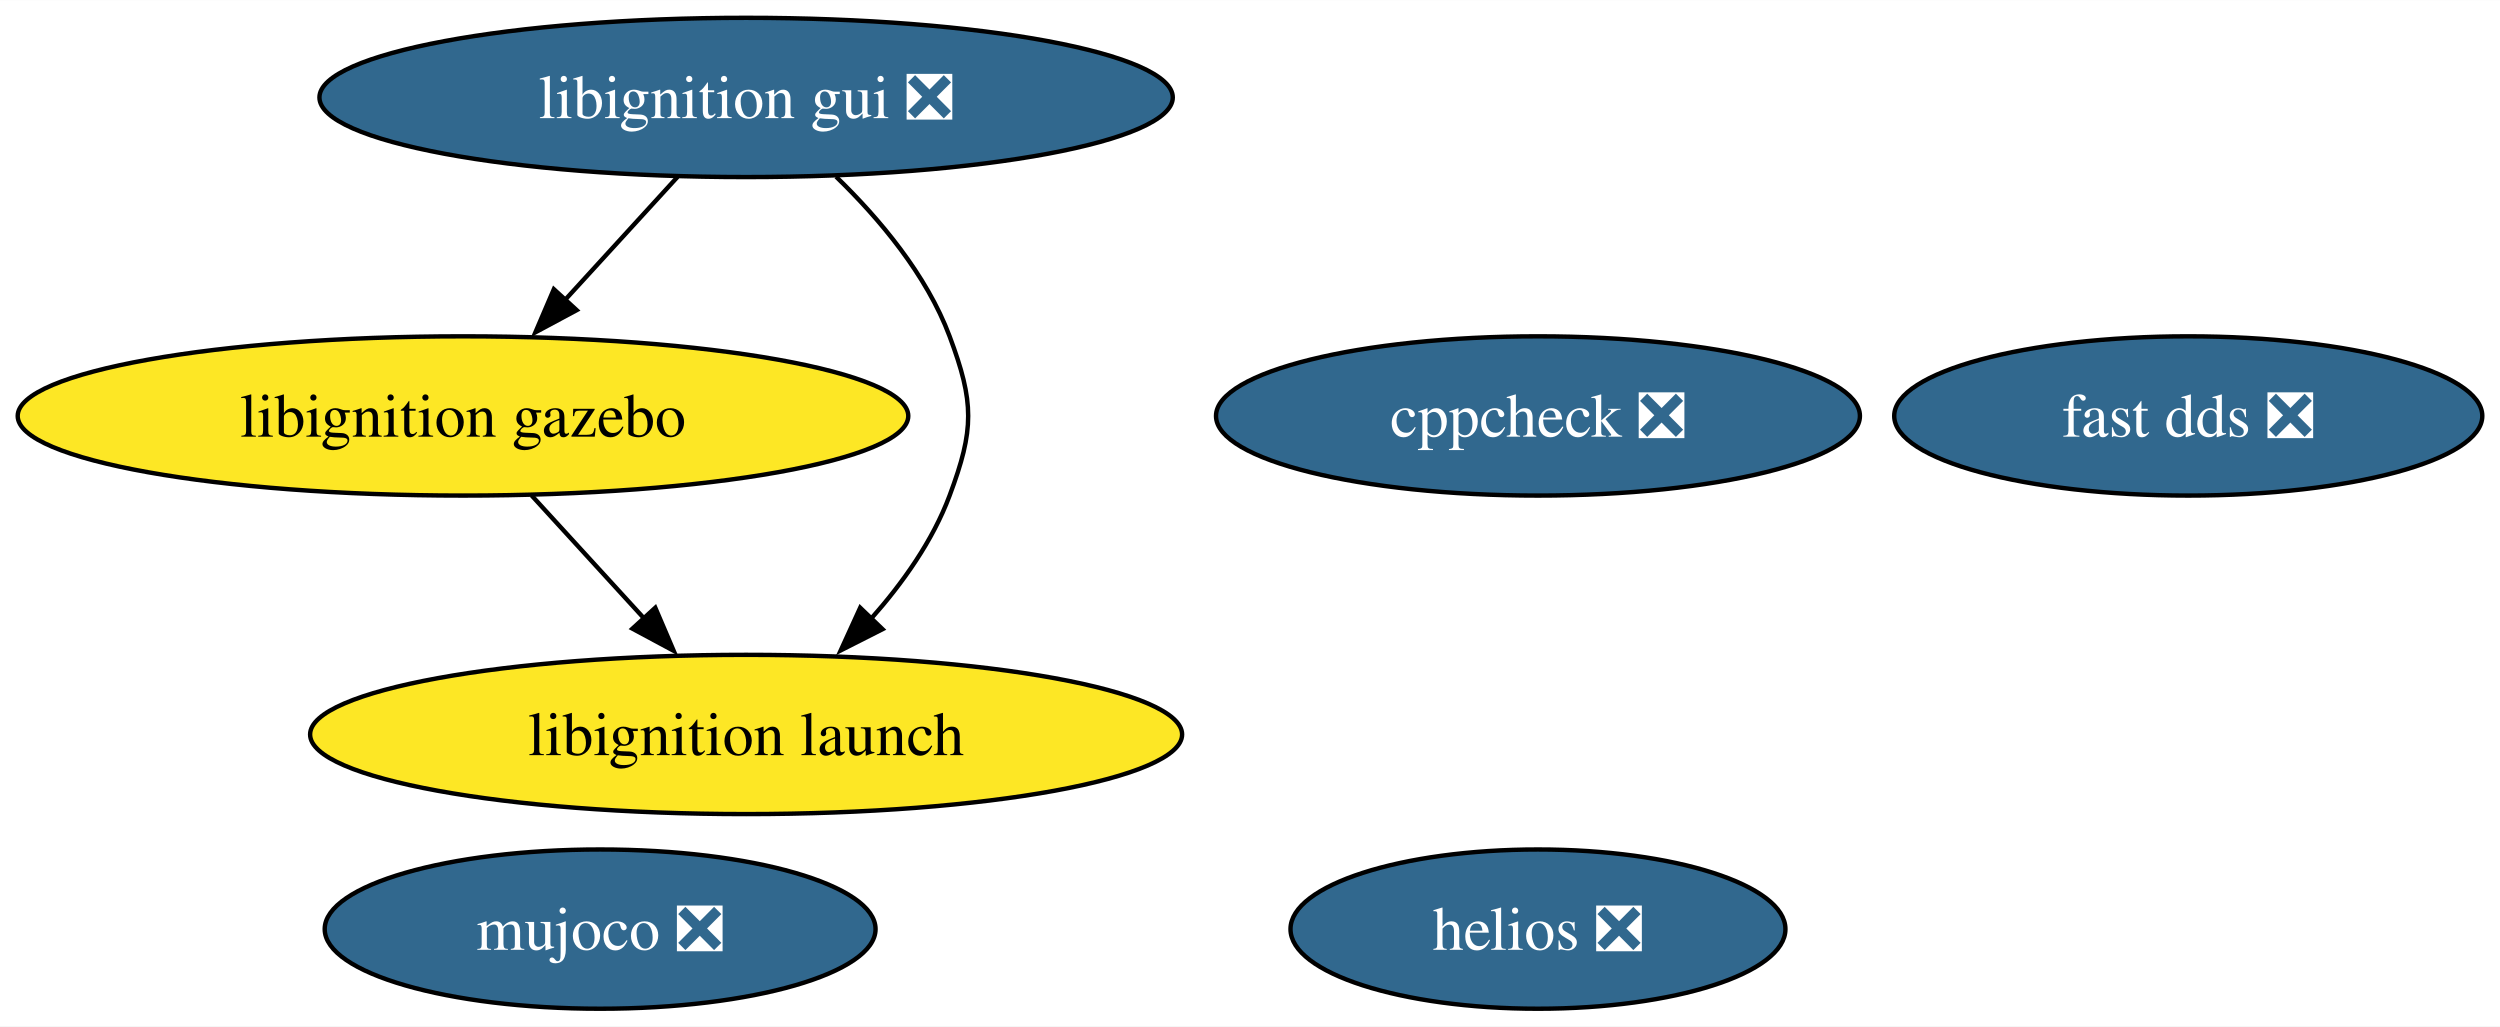
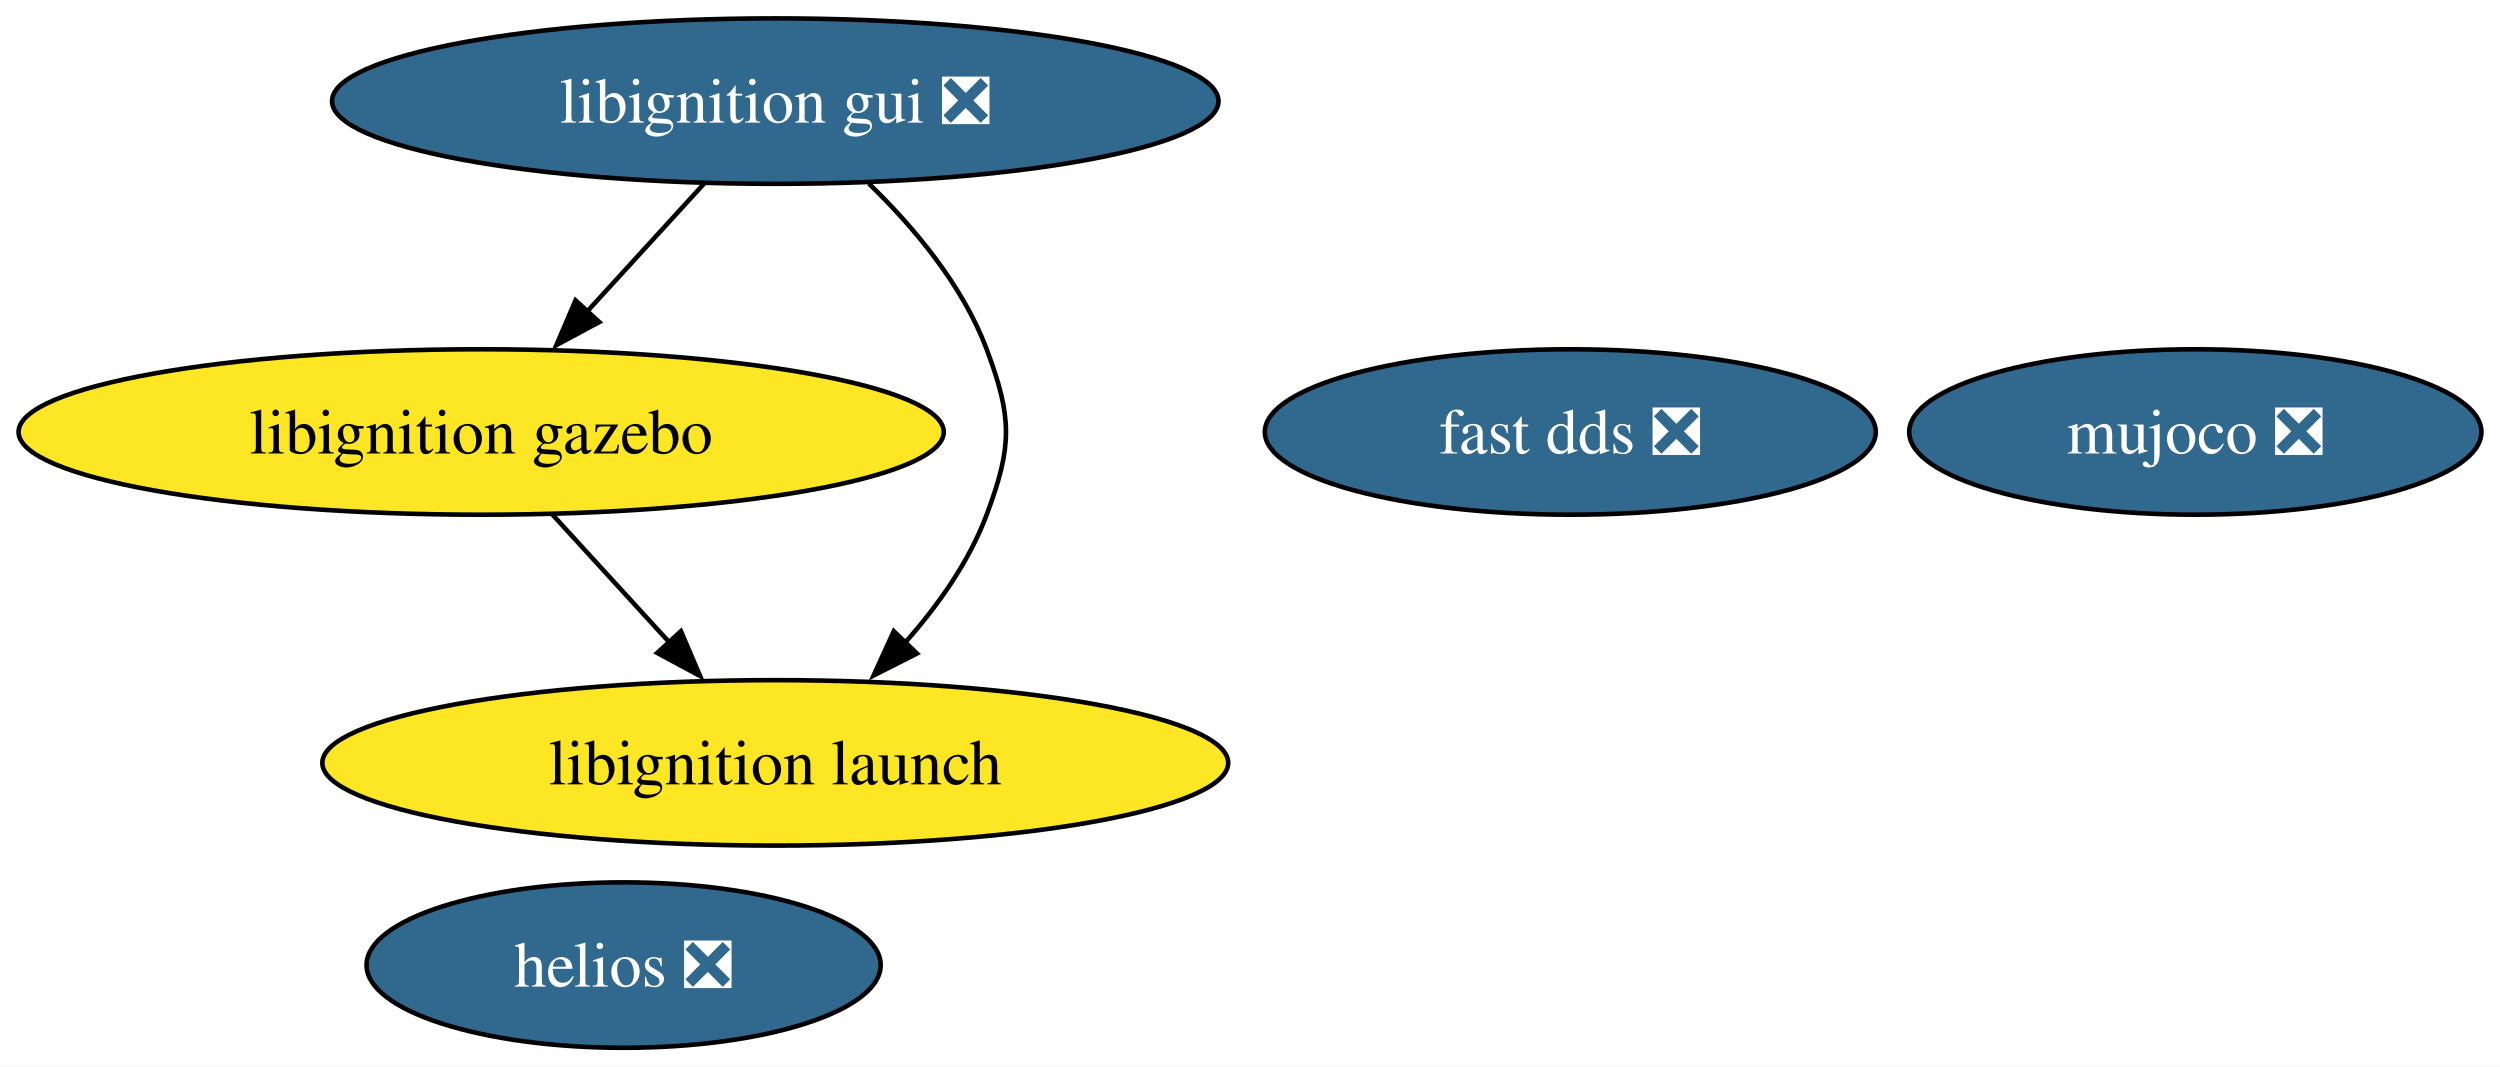
- <svg xmlns="http://www.w3.org/2000/svg" xmlns:xlink="http://www.w3.org/1999/xlink" width="565pt" height="232pt" viewBox="0.00 0.00 565.13 232.00">
+ <svg xmlns="http://www.w3.org/2000/svg" xmlns:xlink="http://www.w3.org/1999/xlink" width="544pt" height="232pt" viewBox="0.00 0.00 543.92 232.00">
  <g id="graph0" class="graph" transform="scale(1 1) rotate(0) translate(4 228)">
-     <polygon fill="white" stroke="none" points="-4,4 -4,-228 561.13,-228 561.13,4 -4,4" />
+     <polygon fill="white" stroke="none" points="-4,4 -4,-228 539.92,-228 539.92,4 -4,4" />
    <g id="node1" class="node">
      <g id="a_node1">
-         <a xlink:href="https://github.com/conda-forge/cppcheck-feedstock/pull/101" xlink:title="cppcheck ❎">
-           <ellipse fill="#31688e" stroke="black" cx="343.66" cy="-134" rx="72.78" ry="18" />
-           <text text-anchor="middle" x="343.66" y="-129.32" font-family="Times,serif" font-size="14.00" fill="white">cppcheck ❎</text>
+         <a xlink:href="https://github.com/conda-forge/fast-dds-feedstock/pull/17" xlink:title="fast dds ❎">
+           <ellipse fill="#31688e" stroke="black" cx="337.66" cy="-134" rx="66.47" ry="18" />
+           <text text-anchor="middle" x="337.66" y="-129.32" font-family="Times,serif" font-size="14.00" fill="white">fast dds ❎</text>
        </a>
      </g>
    </g>
    <g id="node2" class="node">
      <g id="a_node2">
-         <a xlink:href="https://github.com/conda-forge/fast-dds-feedstock/pull/17" xlink:title="fast dds ❎">
-           <ellipse fill="#31688e" stroke="black" cx="490.66" cy="-134" rx="66.47" ry="18" />
-           <text text-anchor="middle" x="490.66" y="-129.32" font-family="Times,serif" font-size="14.00" fill="white">fast dds ❎</text>
-         </a>
-       </g>
-     </g>
-     <g id="node3" class="node">
-       <g id="a_node3">
        <a xlink:href="https://github.com/conda-forge/libignition-gui-feedstock/pull/56" xlink:title="libignition gui ❎">
          <ellipse fill="#31688e" stroke="black" cx="164.66" cy="-206" rx="96.45" ry="18" />
          <text text-anchor="middle" x="164.66" y="-201.32" font-family="Times,serif" font-size="14.00" fill="white">libignition gui ❎</text>
        </a>
      </g>
    </g>
-     <g id="node4" class="node">
-       <g id="a_node4">
+     <g id="node3" class="node">
+       <g id="a_node3">
        <a xlink:href="https://github.com/conda-forge/libignition-gazebo-feedstock" xlink:title="libignition gazebo">
          <ellipse fill="#fde725" stroke="black" cx="100.66" cy="-134" rx="100.66" ry="18" />
          <text text-anchor="middle" x="100.66" y="-129.32" font-family="Times,serif" font-size="14.00">libignition gazebo</text>
        </a>
      </g>
    </g>
    <g id="edge1" class="edge">
      <path fill="none" stroke="black" d="M149.17,-188.05C141.54,-179.71 132.2,-169.49 123.75,-160.25" />
      <polygon fill="black" stroke="black" points="126.36,-157.92 117.03,-152.91 121.2,-162.65 126.36,-157.92" />
    </g>
-     <g id="node5" class="node">
-       <g id="a_node5">
+     <g id="node4" class="node">
+       <g id="a_node4">
        <a xlink:href="https://github.com/conda-forge/libignition-launch-feedstock" xlink:title="libignition launch">
          <ellipse fill="#fde725" stroke="black" cx="164.66" cy="-62" rx="98.56" ry="18" />
          <text text-anchor="middle" x="164.66" y="-57.33" font-family="Times,serif" font-size="14.00">libignition launch</text>
        </a>
      </g>
    </g>
    <g id="edge2" class="edge">
      <path fill="none" stroke="black" d="M185,-188.08C194.77,-178.61 205.46,-165.92 210.66,-152 216.26,-137.01 216.26,-130.99 210.66,-116 206.84,-105.77 200.06,-96.21 192.86,-88.11" />
      <polygon fill="black" stroke="black" points="195.5,-85.8 186.05,-81.01 190.45,-90.65 195.5,-85.8" />
    </g>
    <g id="edge3" class="edge">
      <path fill="none" stroke="black" d="M116.15,-116.05C123.78,-107.71 133.13,-97.49 141.58,-88.25" />
      <polygon fill="black" stroke="black" points="144.13,-90.65 148.29,-80.91 138.96,-85.92 144.13,-90.65" />
    </g>
-     <g id="node6" class="node">
-       <g id="a_node6">
+     <g id="node5" class="node">
+       <g id="a_node5">
        <a xlink:href="https://github.com/conda-forge/mujoco-feedstock/pull/75" xlink:title="mujoco ❎">
-           <ellipse fill="#31688e" stroke="black" cx="131.66" cy="-18" rx="62.26" ry="18" />
-           <text text-anchor="middle" x="131.66" y="-13.32" font-family="Times,serif" font-size="14.00" fill="white">mujoco ❎</text>
+           <ellipse fill="#31688e" stroke="black" cx="473.66" cy="-134" rx="62.26" ry="18" />
+           <text text-anchor="middle" x="473.66" y="-129.32" font-family="Times,serif" font-size="14.00" fill="white">mujoco ❎</text>
        </a>
      </g>
    </g>
-     <g id="node7" class="node">
-       <g id="a_node7">
+     <g id="node6" class="node">
+       <g id="a_node6">
        <a xlink:href="https://github.com/conda-forge/helios-feedstock/pull/18" xlink:title="helios ❎">
-           <ellipse fill="#31688e" stroke="black" cx="343.66" cy="-18" rx="55.94" ry="18" />
-           <text text-anchor="middle" x="343.66" y="-13.32" font-family="Times,serif" font-size="14.00" fill="white">helios ❎</text>
+           <ellipse fill="#31688e" stroke="black" cx="131.66" cy="-18" rx="55.94" ry="18" />
+           <text text-anchor="middle" x="131.66" y="-13.32" font-family="Times,serif" font-size="14.00" fill="white">helios ❎</text>
        </a>
      </g>
    </g>
  </g>
</svg>
